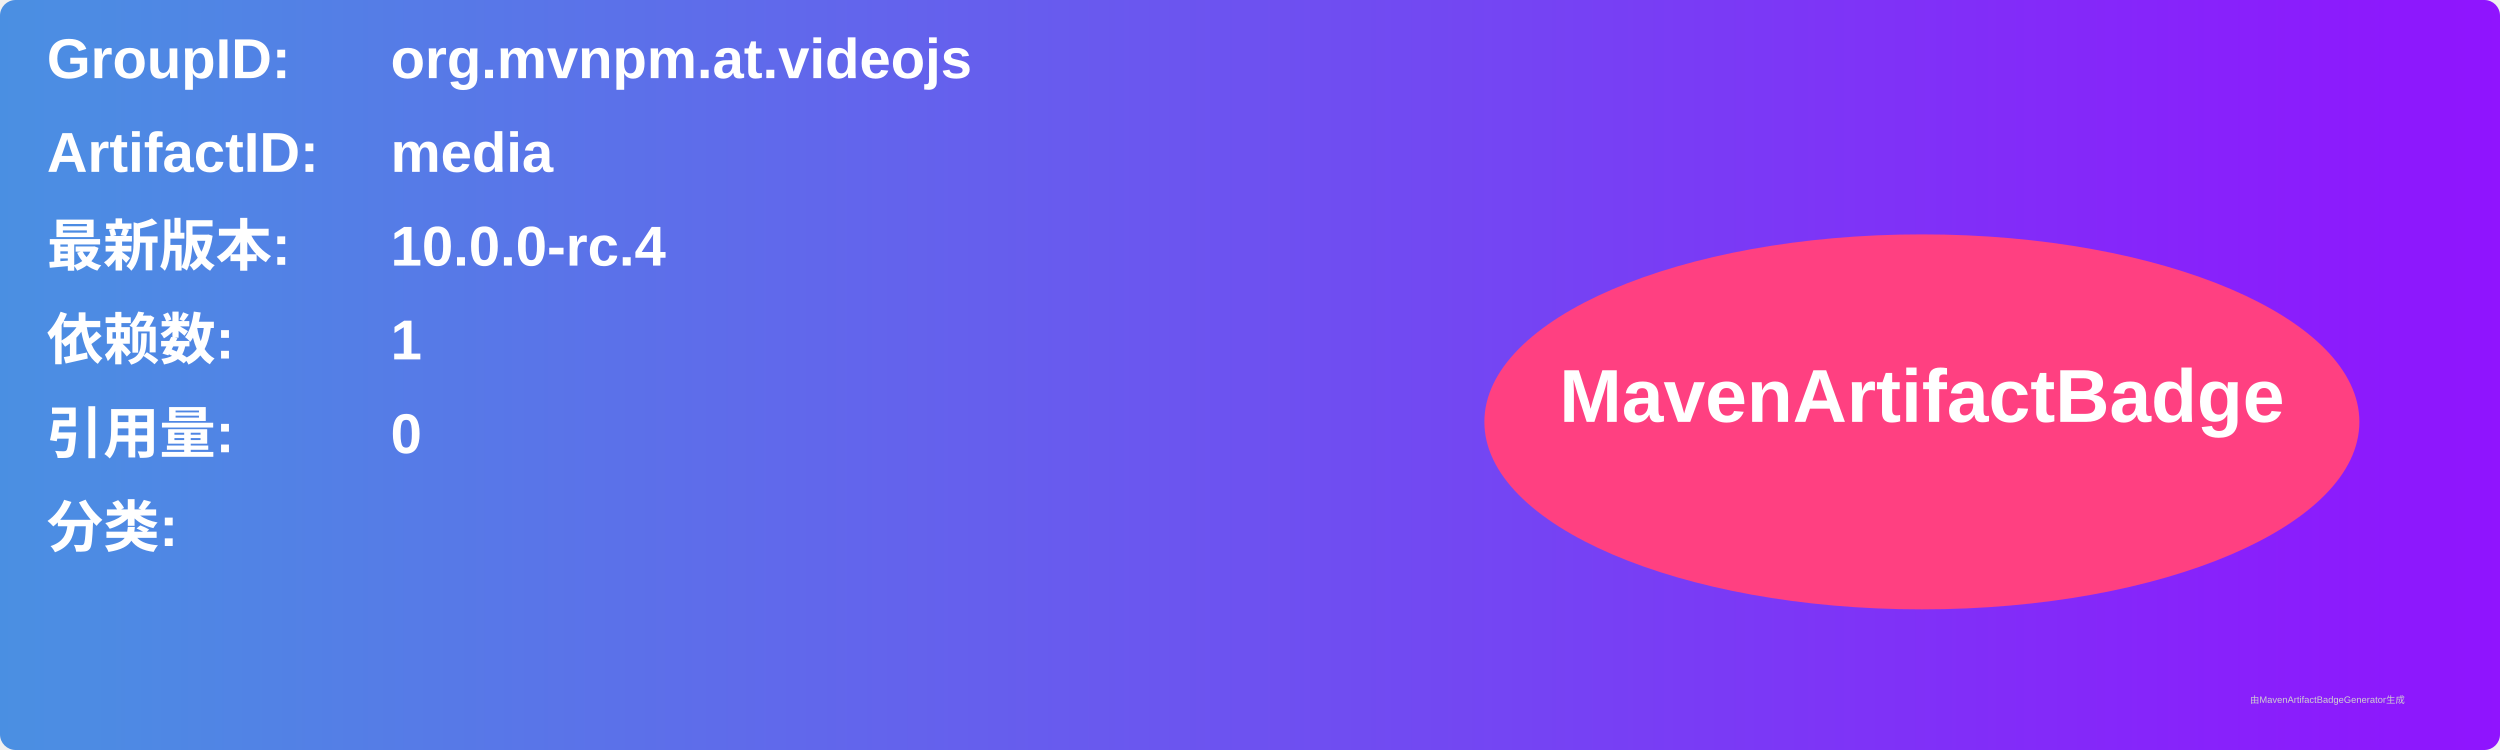
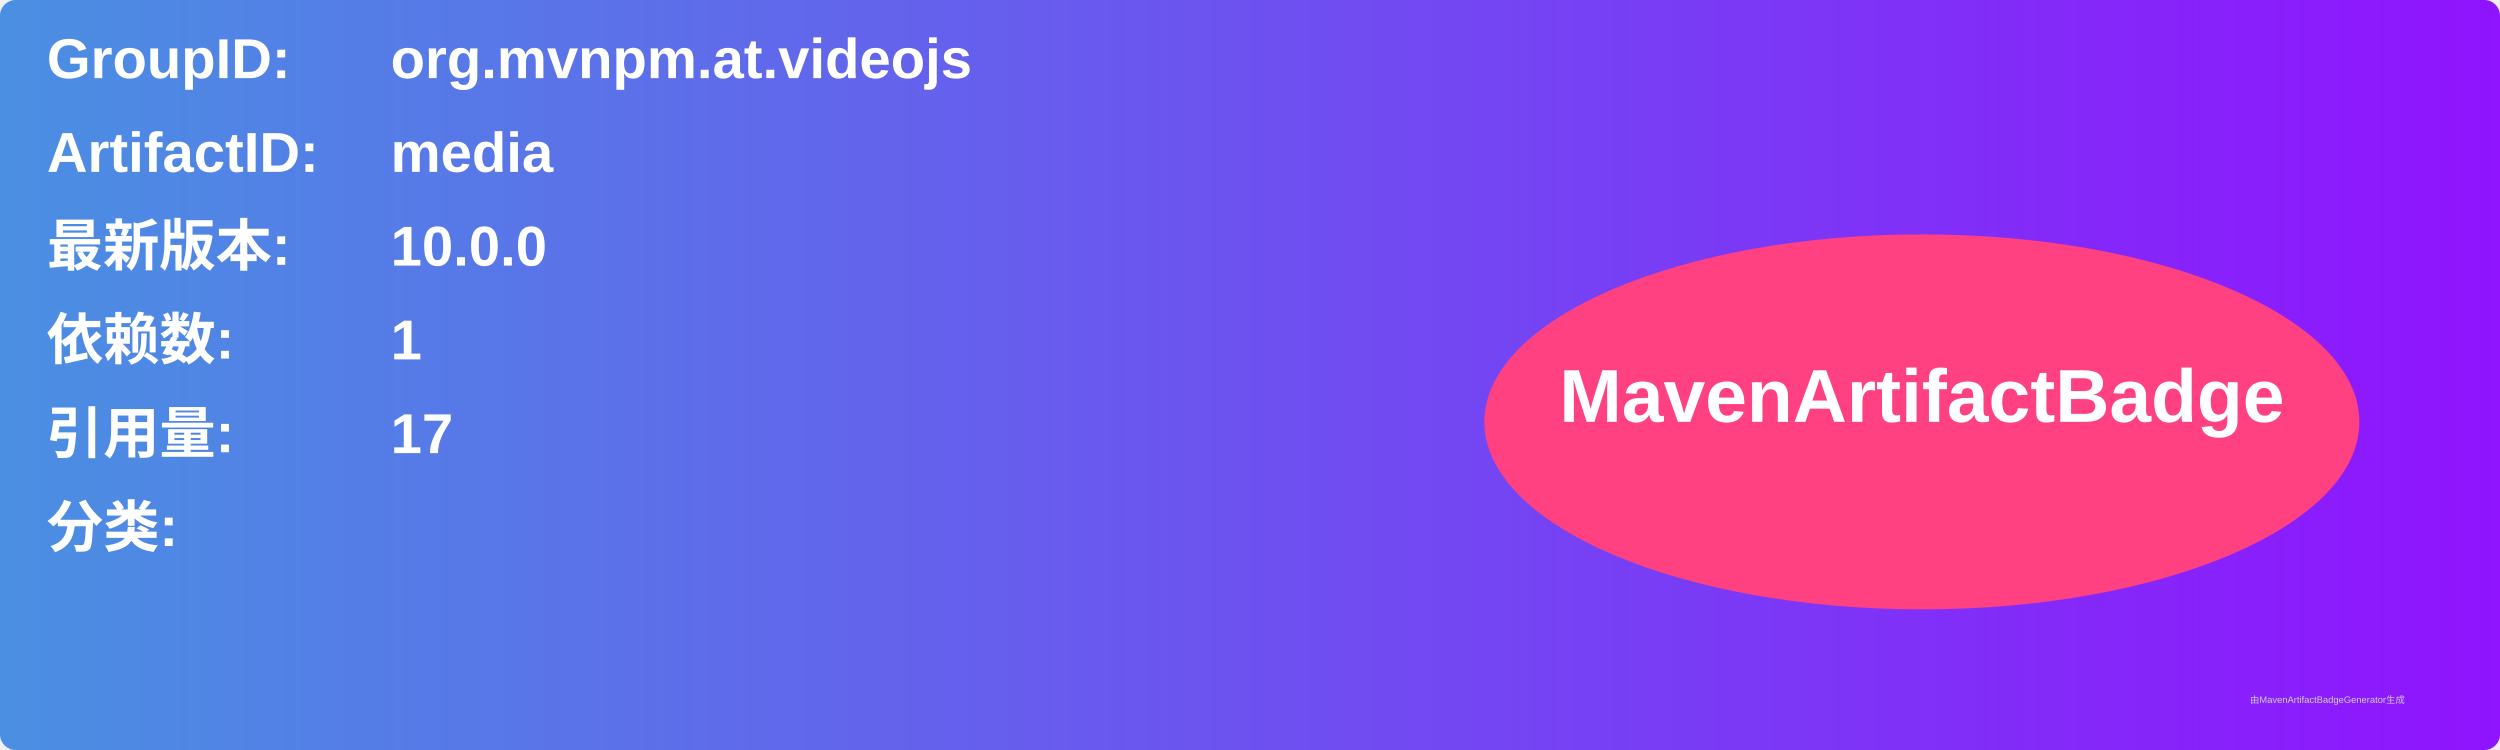
<svg xmlns="http://www.w3.org/2000/svg" width="800" height="240" viewBox="0 0 800 240">
  <linearGradient id="grad" x1="0%" y1="0%" x2="100%" y2="0%">
    <stop offset="0%" stop-color="#4a90e2" />
    <stop offset="100%" stop-color="#9013fe" />
  </linearGradient>
  <rect width="100%" height="100%" rx="5" ry="5" fill="url(#grad)" />
  <g transform="translate(15, 15)">
    <text x="0" y="10" font-family="Arial" font-size="18" fill="white" font-weight="bold" width="260">GroupID:</text>
    <text x="110" y="10" font-family="Arial" font-size="18" fill="white" font-weight="bold" width="460">org.mvnpm.at.videojs</text>
    <text x="0" y="40" font-family="Arial" font-size="18" fill="white" font-weight="bold" width="260">ArtifactID:</text>
    <text x="110" y="40" font-family="Arial" font-size="18" fill="white" font-weight="bold" width="460">media</text>
    <text x="0" y="70" font-family="Arial" font-size="18" fill="white" font-weight="bold">最新版本:</text>
    <text x="110" y="70" font-family="Arial" font-size="18" fill="white" font-weight="bold">
-       <tspan font-weight="bold">10.0.0-rc.4</tspan>
+       <tspan font-weight="bold">10.0.0</tspan>
    </text>
    <text x="0" y="100" font-family="Arial" font-size="18" fill="white" font-weight="bold">依赖数: </text>
    <text x="110" y="100" font-family="Arial" font-size="18" fill="white">
      <tspan font-weight="bold">1</tspan>
    </text>
    <text x="0" y="130" font-family="Arial" font-size="18" fill="white" font-weight="bold">引用量: </text>
    <text x="110" y="130" font-family="Arial" font-size="18" fill="white">
-       <tspan font-weight="bold">0</tspan>
+       <tspan font-weight="bold">17</tspan>
    </text>
    <text x="0" y="160" font-family="Arial" font-size="18" fill="white" font-weight="bold">分类:</text>
    <text x="10" y="190" font-family="Arial" font-size="10" fill="white">
      <tspan font-weight="bold" />
    </text>
    <ellipse cx="600" cy="120" rx="140" ry="60" fill="#ff4081" />
    <text x="600" y="120" text-anchor="middle" font-family="Arial" font-size="24" fill="white" font-weight="bold">MavenArtifactBadge</text>
  </g>
  <text x="720" y="225" font-family="Arial" font-size="3" fill="#d0d0d0">由MavenArtifactBadgeGenerator生成</text>
</svg>
